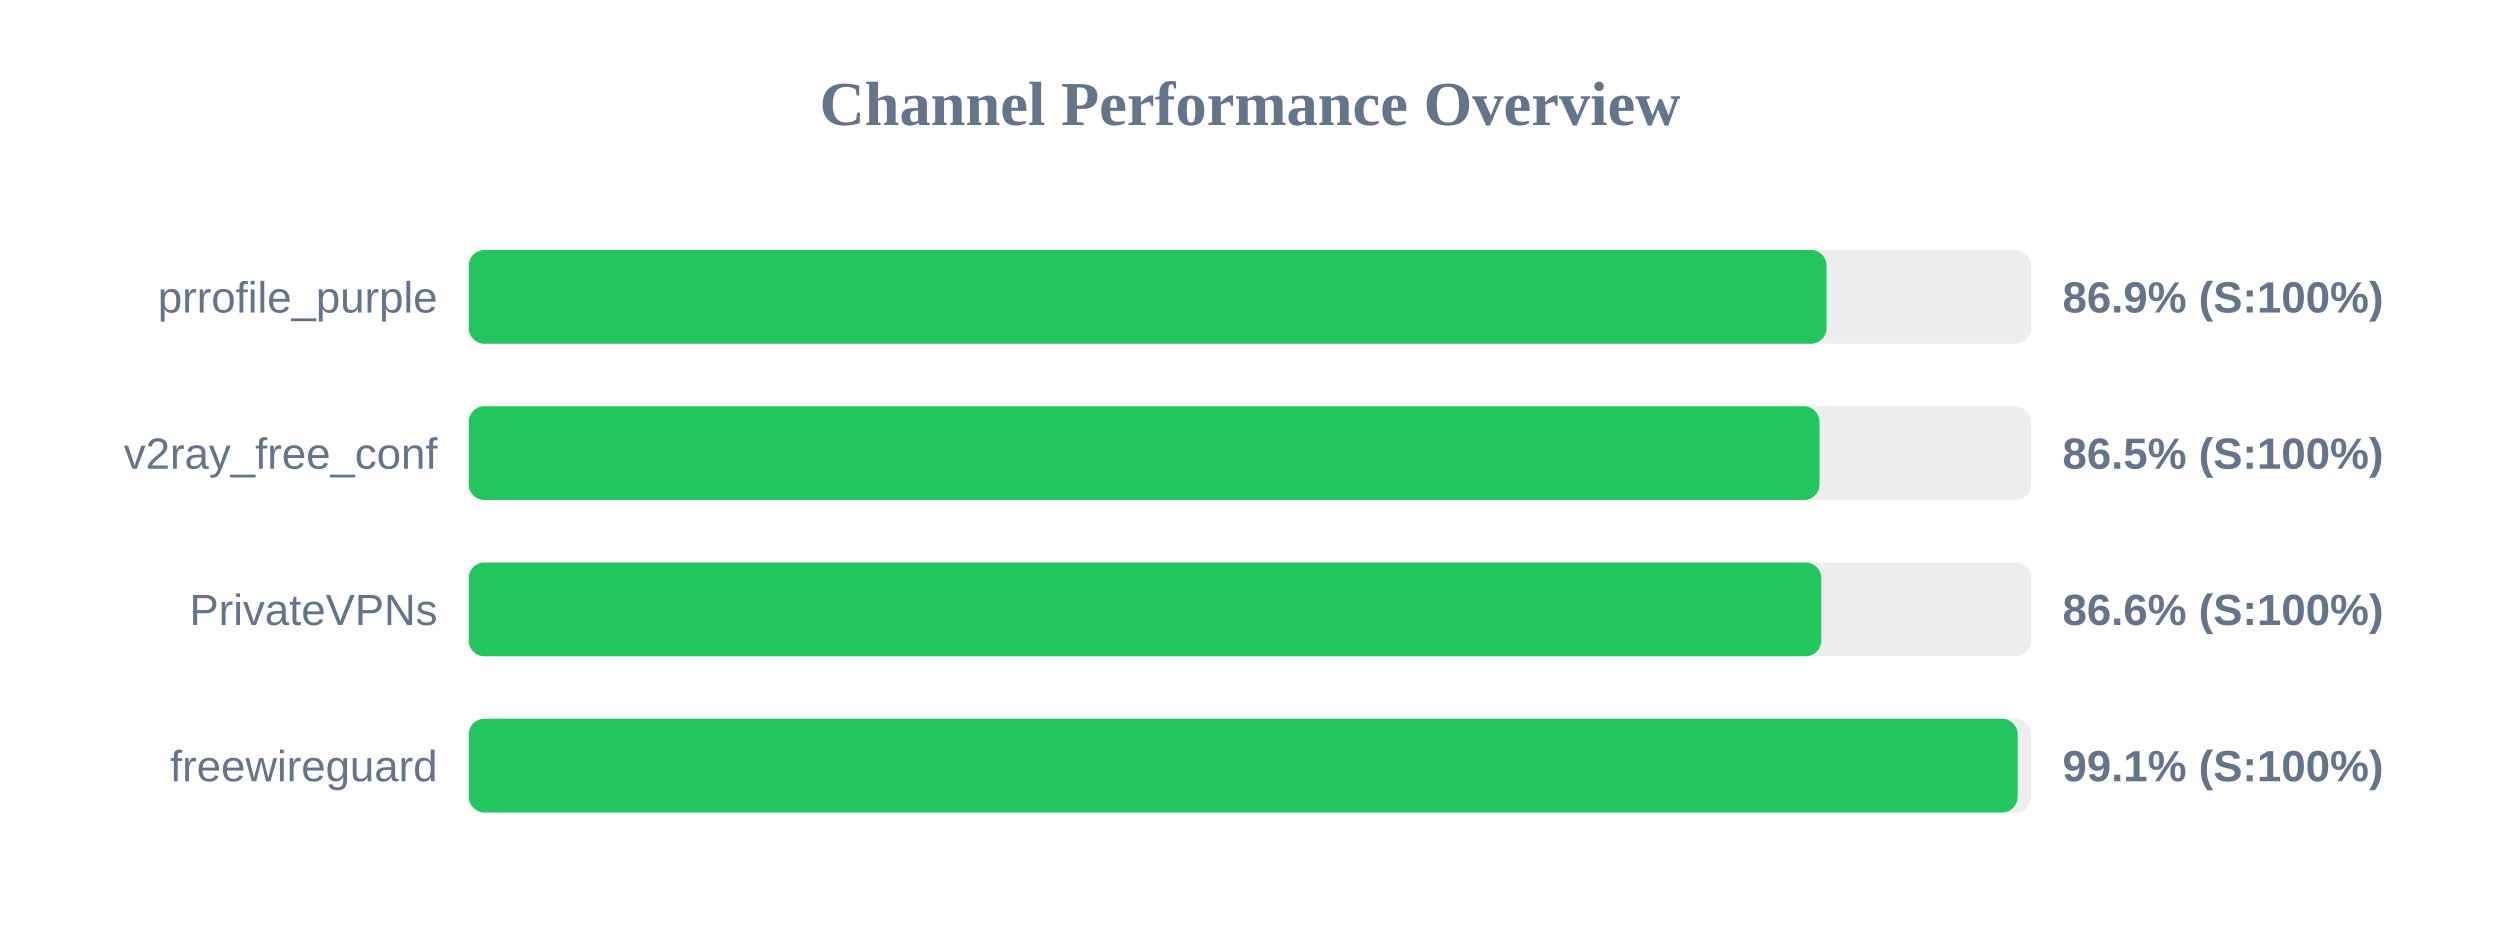
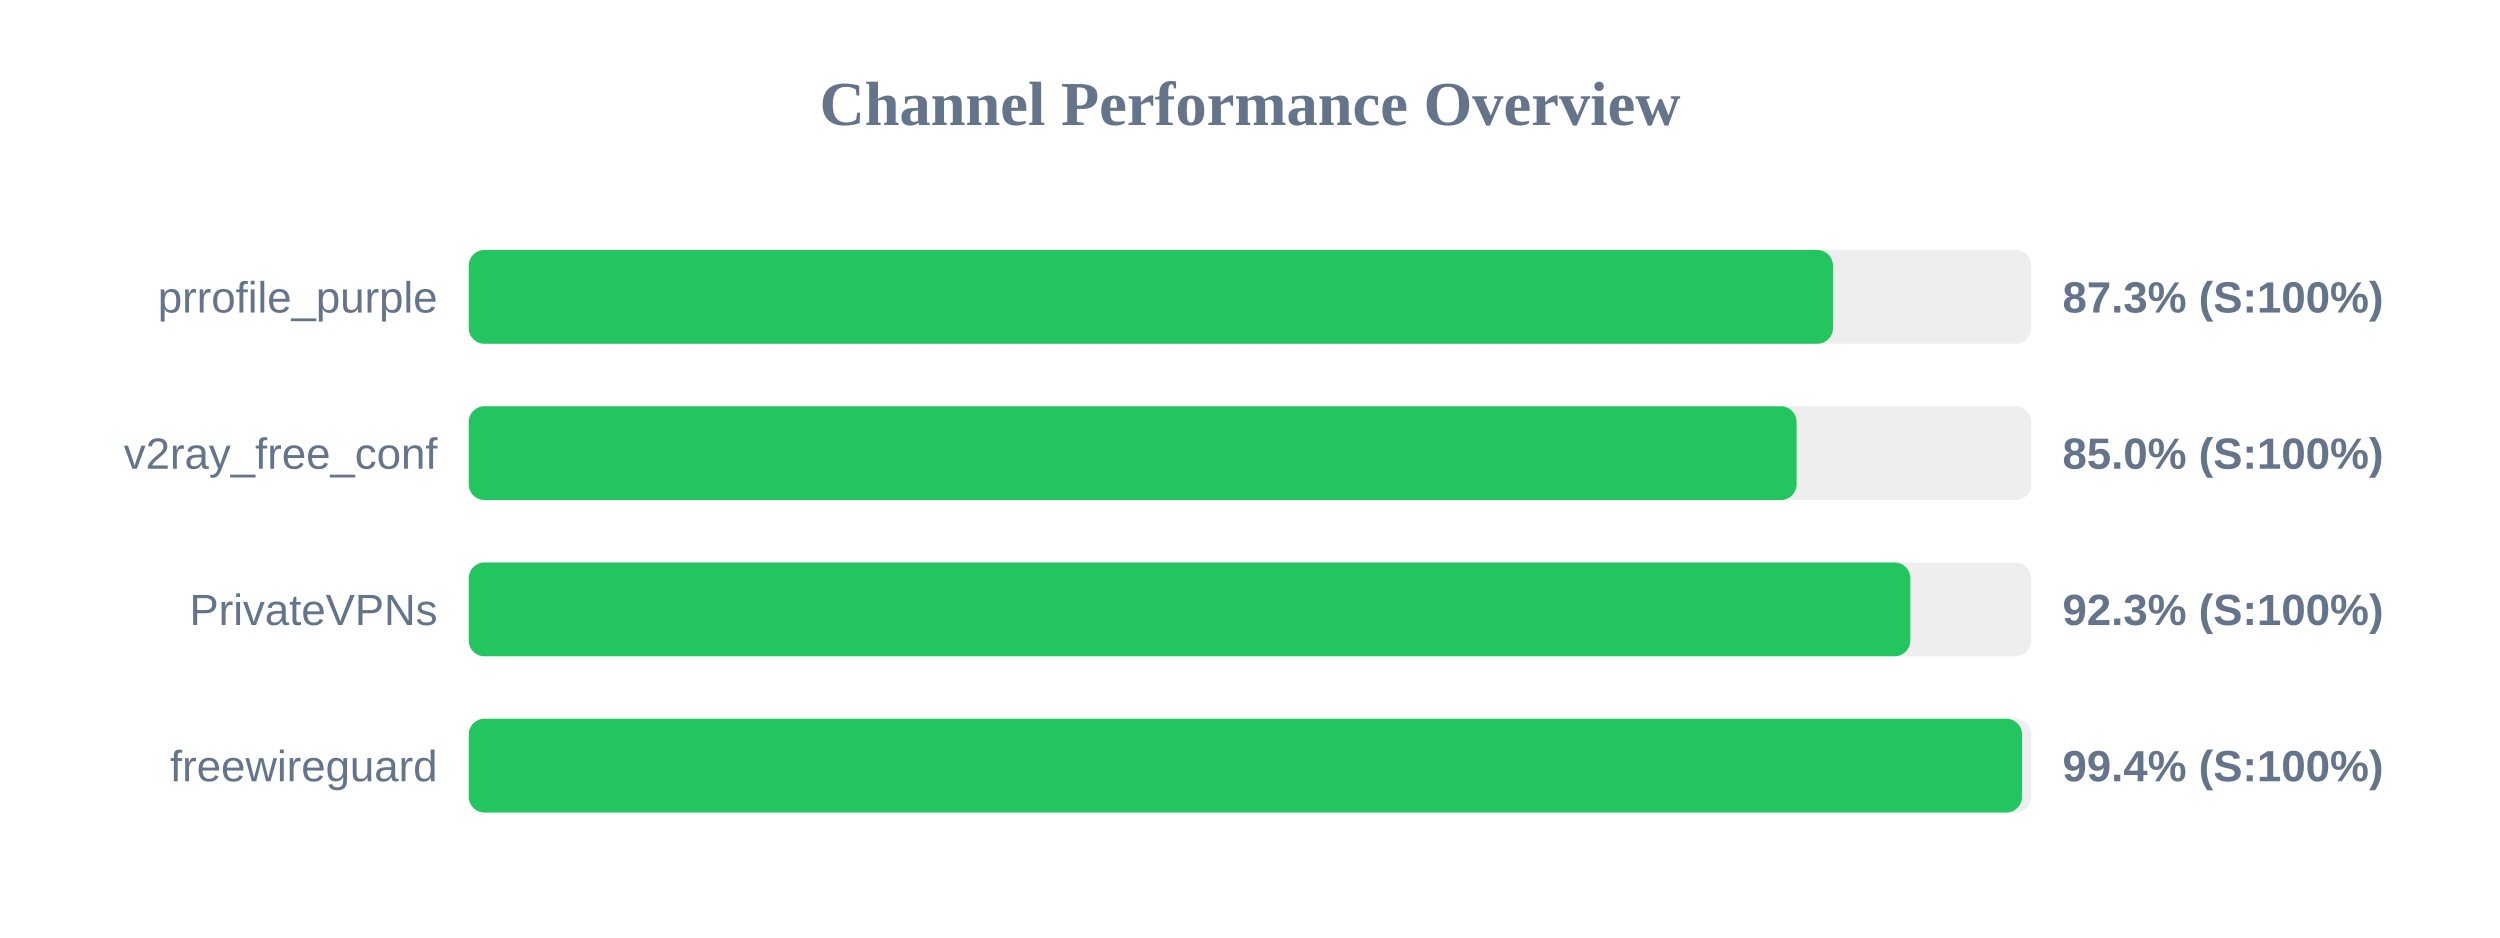
<svg xmlns="http://www.w3.org/2000/svg" width="800" height="300" version="1.1">
  <style>
        .row { font: 14px Arial; fill: #64748b; }
        .score { font: bold 14px Arial; fill: #64748b; }
    </style>
  <text x="400" y="40" text-anchor="middle" font-size="20px" font-weight="bold" fill="#64748b">Channel Performance Overview</text>
  <rect x="150" y="80" width="500" height="30" fill="#eee" rx="5" />
-   <rect x="150" y="80" width="434.5" height="30" fill="#22c55e" rx="5" />
+   <rect x="150" y="80" width="436.55" height="30" fill="#22c55e" rx="5" />
  <text x="140" y="100" text-anchor="end" class="row">prrofile_purple</text>
-   <text x="660" y="100" text-anchor="start" class="score">86.9% (S:100%)</text>
+   <text x="660" y="100" text-anchor="start" class="score">87.3% (S:100%)</text>
  <rect x="150" y="130" width="500" height="30" fill="#eee" rx="5" />
-   <rect x="150" y="130" width="432.25" height="30" fill="#22c55e" rx="5" />
+   <rect x="150" y="130" width="424.9" height="30" fill="#22c55e" rx="5" />
  <text x="140" y="150" text-anchor="end" class="row">v2ray_free_conf</text>
-   <text x="660" y="150" text-anchor="start" class="score">86.5% (S:100%)</text>
+   <text x="660" y="150" text-anchor="start" class="score">85.0% (S:100%)</text>
  <rect x="150" y="180" width="500" height="30" fill="#eee" rx="5" />
-   <rect x="150" y="180" width="432.8" height="30" fill="#22c55e" rx="5" />
+   <rect x="150" y="180" width="461.3" height="30" fill="#22c55e" rx="5" />
  <text x="140" y="200" text-anchor="end" class="row">PrivateVPNs</text>
-   <text x="660" y="200" text-anchor="start" class="score">86.6% (S:100%)</text>
+   <text x="660" y="200" text-anchor="start" class="score">92.3% (S:100%)</text>
  <rect x="150" y="230" width="500" height="30" fill="#eee" rx="5" />
-   <rect x="150" y="230" width="495.65" height="30" fill="#22c55e" rx="5" />
+   <rect x="150" y="230" width="497.05" height="30" fill="#22c55e" rx="5" />
  <text x="140" y="250" text-anchor="end" class="row">freewireguard</text>
-   <text x="660" y="250" text-anchor="start" class="score">99.1% (S:100%)</text>
+   <text x="660" y="250" text-anchor="start" class="score">99.4% (S:100%)</text>
</svg>
